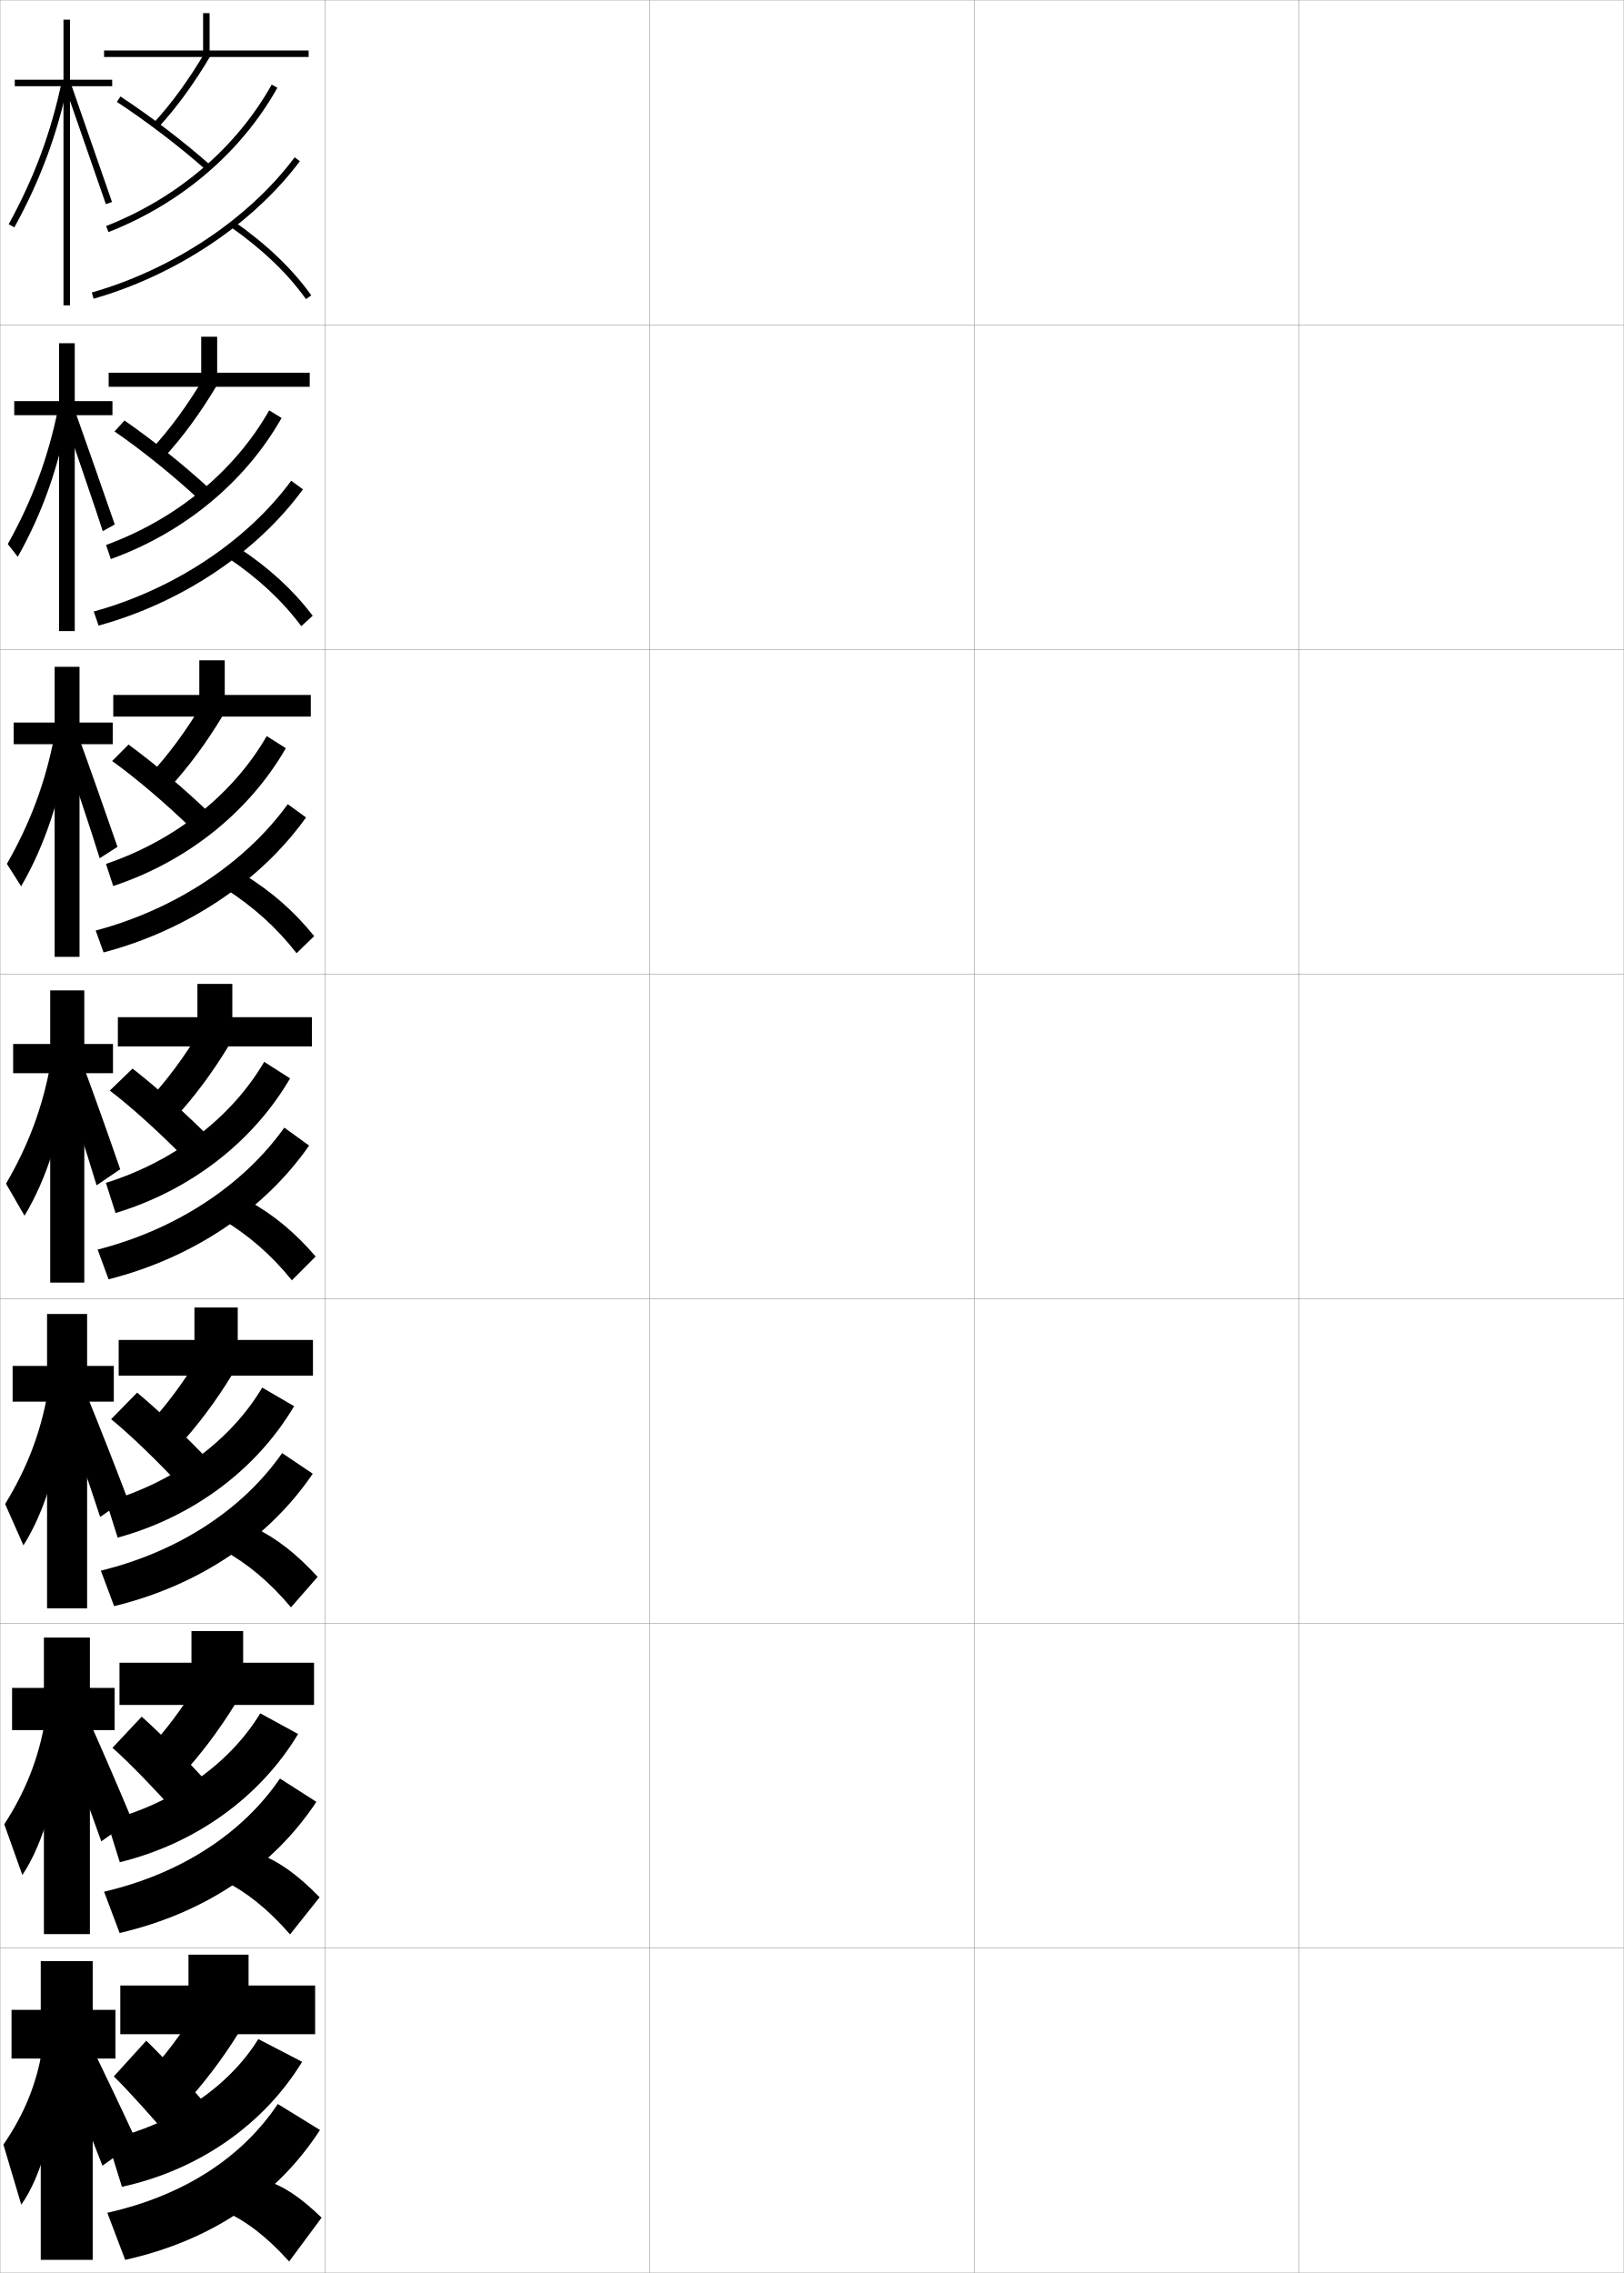
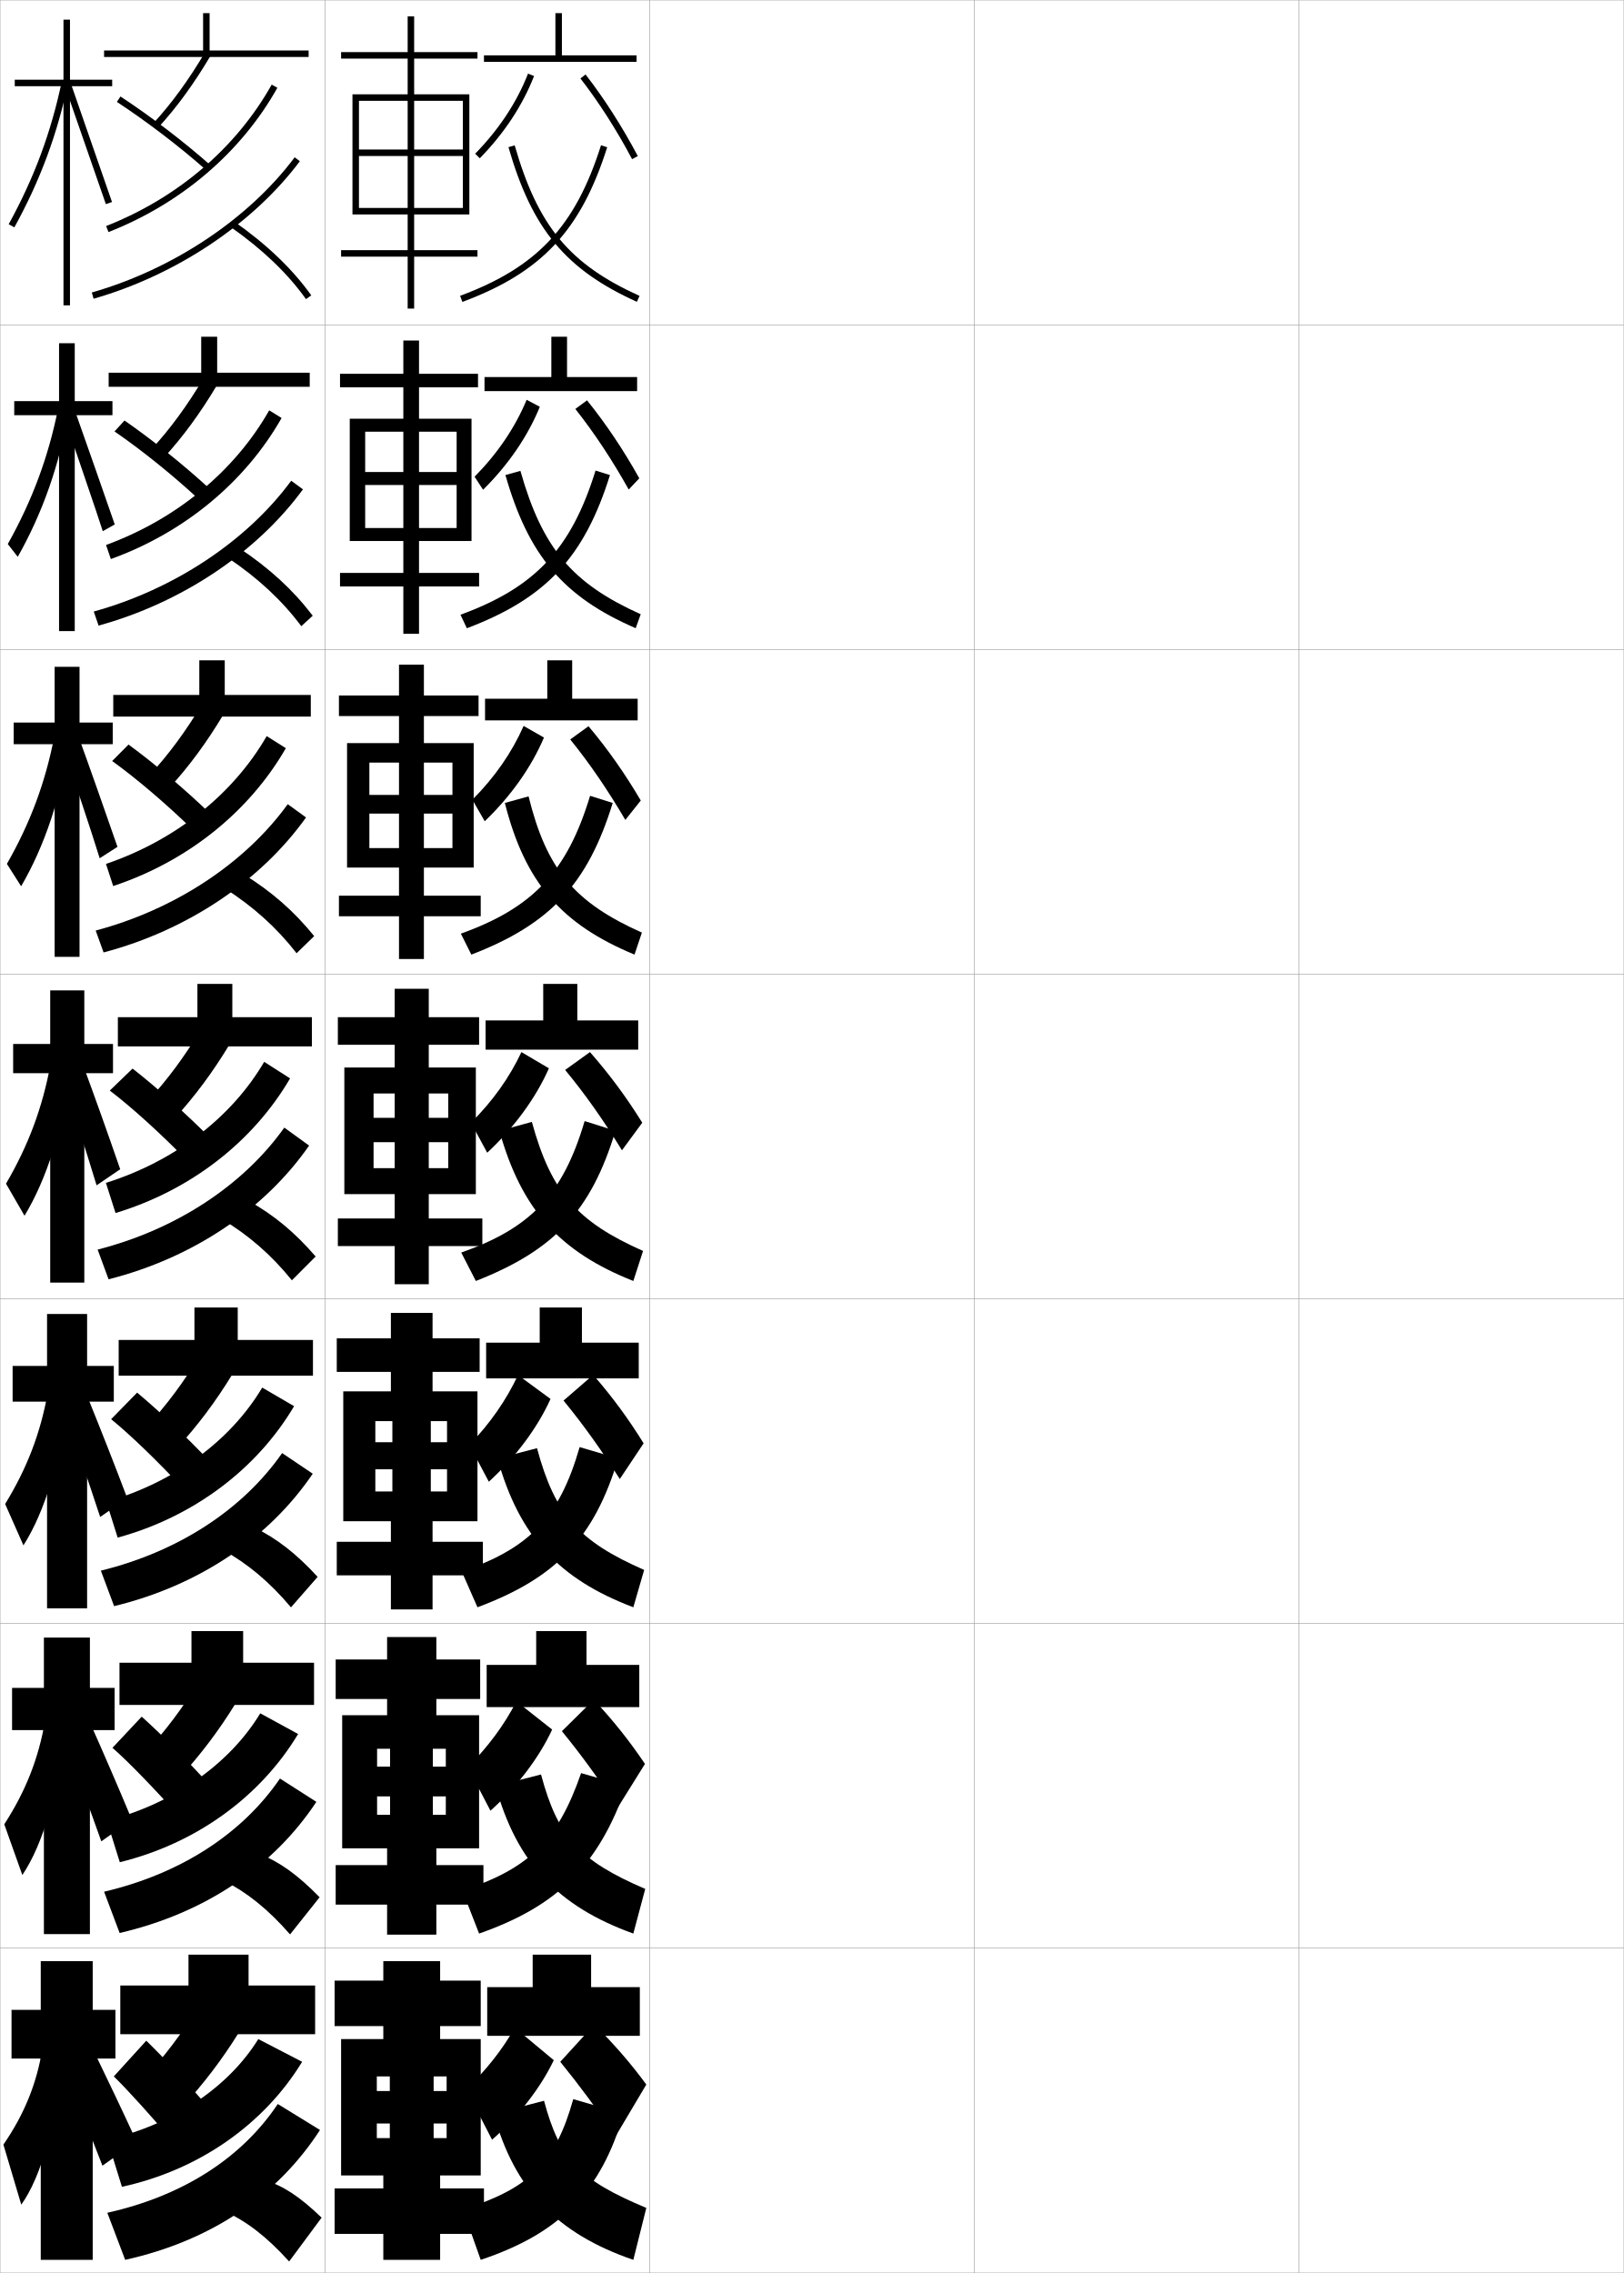
<svg xmlns="http://www.w3.org/2000/svg" width="500.1" height="700.1" viewBox="0 0 500.1 700.1" overflow="visible" enable-background="new 0 0 500.1 700.1" xml:space="preserve">
  <g id="glyphs">
    <g>
      <rect x="0.05" y="0.05" fill="none" stroke="#999999" stroke-width="0.1" width="100" height="100" />
      <rect x="0.05" y="100.05" fill="none" stroke="#999999" stroke-width="0.1" width="100" height="100" />
      <rect x="0.05" y="200.05" fill="none" stroke="#999999" stroke-width="0.1" width="100" height="100" />
      <rect x="0.05" y="300.05" fill="none" stroke="#999999" stroke-width="0.1" width="100" height="100" />
      <rect x="0.05" y="400.05" fill="none" stroke="#999999" stroke-width="0.1" width="100" height="100" />
      <rect x="0.05" y="500.05" fill="none" stroke="#999999" stroke-width="0.1" width="100" height="100" />
      <rect x="0.05" y="600.05" fill="none" stroke="#999999" stroke-width="0.1" width="100" height="100" />
      <rect x="100.05" y="0.05" fill="none" stroke="#999999" stroke-width="0.1" width="100" height="100" />
      <rect x="100.05" y="100.05" fill="none" stroke="#999999" stroke-width="0.1" width="100" height="100" />
      <rect x="100.05" y="200.05" fill="none" stroke="#999999" stroke-width="0.1" width="100" height="100" />
      <rect x="100.05" y="300.05" fill="none" stroke="#999999" stroke-width="0.1" width="100" height="100" />
      <rect x="100.05" y="400.05" fill="none" stroke="#999999" stroke-width="0.1" width="100" height="100" />
      <rect x="100.05" y="500.05" fill="none" stroke="#999999" stroke-width="0.1" width="100" height="100" />
      <rect x="100.05" y="600.05" fill="none" stroke="#999999" stroke-width="0.1" width="100" height="100" />
      <rect x="200.05" y="0.05" fill="none" stroke="#999999" stroke-width="0.1" width="100" height="100" />
      <rect x="200.05" y="100.05" fill="none" stroke="#999999" stroke-width="0.1" width="100" height="100" />
      <rect x="200.05" y="200.05" fill="none" stroke="#999999" stroke-width="0.1" width="100" height="100" />
      <rect x="200.05" y="300.05" fill="none" stroke="#999999" stroke-width="0.1" width="100" height="100" />
      <rect x="200.05" y="400.05" fill="none" stroke="#999999" stroke-width="0.1" width="100" height="100" />
      <rect x="200.05" y="500.05" fill="none" stroke="#999999" stroke-width="0.1" width="100" height="100" />
      <rect x="200.05" y="600.05" fill="none" stroke="#999999" stroke-width="0.1" width="100" height="100" />
      <rect x="300.05" y="0.05" fill="none" stroke="#999999" stroke-width="0.1" width="100" height="100" />
      <rect x="300.05" y="100.05" fill="none" stroke="#999999" stroke-width="0.1" width="100" height="100" />
      <rect x="300.05" y="200.05" fill="none" stroke="#999999" stroke-width="0.1" width="100" height="100" />
      <rect x="300.05" y="300.05" fill="none" stroke="#999999" stroke-width="0.1" width="100" height="100" />
      <rect x="300.05" y="400.05" fill="none" stroke="#999999" stroke-width="0.1" width="100" height="100" />
      <rect x="300.05" y="500.05" fill="none" stroke="#999999" stroke-width="0.1" width="100" height="100" />
      <rect x="300.05" y="600.05" fill="none" stroke="#999999" stroke-width="0.1" width="100" height="100" />
      <rect x="400.05" y="0.05" fill="none" stroke="#999999" stroke-width="0.1" width="100" height="100" />
      <rect x="400.05" y="100.05" fill="none" stroke="#999999" stroke-width="0.1" width="100" height="100" />
      <rect x="400.05" y="200.05" fill="none" stroke="#999999" stroke-width="0.1" width="100" height="100" />
      <rect x="400.05" y="300.05" fill="none" stroke="#999999" stroke-width="0.1" width="100" height="100" />
      <rect x="400.05" y="400.05" fill="none" stroke="#999999" stroke-width="0.1" width="100" height="100" />
      <rect x="400.05" y="500.05" fill="none" stroke="#999999" stroke-width="0.1" width="100" height="100" />
      <rect x="400.05" y="600.05" fill="none" stroke="#999999" stroke-width="0.1" width="100" height="100" />
    </g>
    <g>
      <g>
        <path d="M44.05,640.55l12,8.5c6.66-7.221,12.365-14.726,17.5-23l-12.5-8       C56.095,626.229,50.645,633.477,44.05,640.55z" />
        <path d="M35.05,639.55c4.358,4.242,12.278,13.034,19,21l10.5-11       c-5.702-6.743-13.722-15.374-19.5-21L35.05,639.55z" />
        <path d="M33.05,659.05l4.5,14.5c23.777-5.169,43.796-19.308,55.5-38.5l-13.5-7       C70.425,642.8,53.444,654.364,33.05,659.05z" />
        <path d="M33.05,681.55l5.5,14.5c26.938-5.994,47.157-20.125,60-40l-13-8       C74.562,664.509,56.577,676.292,33.05,681.55z" />
        <path d="M81.55,671.55c5.446,1.585,10.535,4.804,17.5,11.5l-10,13.5       c-7.025-7.774-13.372-12.556-20-15.5L81.55,671.55z" />
      </g>
      <g>
        <path d="M44.51,540.104l10.773,7.425c6.49-7.039,12.149-14.536,17.271-22.862       l-11.232-6.951C56.361,525.941,50.93,533.205,44.51,540.104z" />
        <path d="M34.637,538.334c5.174,4.549,13.48,13.179,20.398,20.985l9.459-9.562       c-6.08-6.797-14.483-15.304-20.852-21.015L34.637,538.334z" />
        <path d="M32.905,560.812l3.99,12.762c23.548-5.772,43.309-20.186,54.917-39.49       L80.154,527.719C70.732,543.253,53.563,555.469,32.905,560.812z" />
        <path d="M32.056,582.66l4.79,12.716c26.679-6.204,47.486-20.619,60.588-40.394       l-11.215-7.179C74.704,564.675,55.824,577.088,32.056,582.66z" />
        <path d="M79.895,570.997c6.225,2.507,11.759,6.428,18.54,13.372l-9.104,11.444       c-6.809-7.812-13.366-13.01-20.543-16.628L79.895,570.997z" />
      </g>
      <g>
        <path d="M44.972,439.657l9.546,6.349c6.32-6.855,11.932-14.345,17.042-22.723       l-9.964-5.902C56.629,425.655,51.215,432.935,44.972,439.657z" />
        <path d="M34.224,437.119c5.99,4.855,14.683,13.323,21.796,20.971l8.418-8.123       c-6.457-6.853-15.244-15.234-22.205-21.029L34.224,437.119z" />
        <path d="M32.762,462.573l3.479,11.024c23.32-6.377,42.822-21.063,54.335-40.48       l-9.816-5.73C71.04,443.707,53.683,456.574,32.762,462.573z" />
        <path d="M31.062,483.771l4.08,10.933c26.42-6.414,47.815-21.113,61.176-40.787       l-9.431-6.357C74.846,464.842,55.071,477.885,31.062,483.771z" />
        <path d="M78.241,470.443c7.003,3.429,12.984,8.054,19.58,15.246l-8.208,9.388       c-6.592-7.848-13.36-13.463-21.087-17.755L78.241,470.443z" />
      </g>
      <g>
        <path d="M45.433,339.211l8.319,5.273c6.149-6.673,11.715-14.155,16.813-22.585       l-8.696-4.854C56.896,325.368,51.501,332.664,45.433,339.211z" />
        <path d="M33.812,335.904c6.806,5.162,15.885,13.467,23.193,20.956l7.377-6.685       c-6.834-6.907-16.005-15.165-23.557-21.044L33.812,335.904z" />
        <path d="M32.617,364.335l2.969,9.287c23.091-6.981,42.335-21.942,53.753-41.471       l-7.975-5.096C71.347,344.161,53.802,357.679,32.617,364.335z" />
        <path d="M30.067,384.881l3.369,9.149c26.161-6.625,48.145-21.608,61.764-41.182       L87.554,347.312C74.988,365.008,54.318,378.682,30.067,384.881z" />
        <path d="M68.263,375.459l8.324-5.568c7.781,4.351,14.208,9.679,20.619,17.118       l-7.312,7.332C83.519,386.456,76.54,380.424,68.263,375.459z" />
      </g>
      <g>
        <path d="M46.06,238.764l6.037,3.967c5.979-6.49,11.498-13.964,16.584-22.446       l-6.372-3.574C57.329,225.081,51.953,232.393,46.06,238.764z" />
        <path d="M34.541,234.398c7.621,5.469,17.086,13.611,24.59,20.941l5.361-4.955       c-7.211-6.962-16.766-15.095-24.909-21.059L34.541,234.398z" />
        <path d="M32.639,266.096l2.223,6.812c22.862-7.586,41.848-22.821,53.171-42.46       l-5.897-3.724C71.82,244.615,54.087,258.783,32.639,266.096z" />
        <path d="M29.47,286.617l2.429,6.74C57.8,286.522,80.372,271.254,94.25,251.781       l-5.631-4.089C75.527,265.8,53.962,280.104,29.47,286.617z" />
        <path d="M69.167,273.595l5.933-4.258c8.559,5.273,15.432,11.304,21.659,18.991       l-5.417,5.276C85.183,285.683,77.994,279.233,69.167,273.595z" />
      </g>
      <g>
        <path d="M46.687,138.318l3.754,2.662c5.808-6.308,11.281-13.774,16.355-22.309       l-4.047-2.294C57.763,124.794,52.405,132.123,46.687,138.318z" />
        <path d="M35.271,132.892c8.437,5.775,18.288,13.755,25.988,20.927l3.344-3.226       c-7.587-7.018-17.527-15.025-26.261-21.073L35.271,132.892z" />
        <path d="M32.662,167.858l1.477,4.336c22.632-8.19,41.36-23.7,52.589-43.451       l-3.821-2.351C72.295,145.069,54.374,159.888,32.662,167.858z" />
        <path d="M28.873,188.353l1.489,4.331c25.642-7.045,48.802-22.598,62.939-41.969       l-3.617-2.644C76.066,166.592,53.607,181.527,28.873,188.353z" />
        <path d="M70.071,171.732l3.542-2.947c9.337,6.195,16.656,12.929,22.699,20.863       l-3.522,3.22C86.847,184.909,79.448,178.044,70.071,171.732z" />
      </g>
      <g>
        <path d="M47.314,37.872l1.471,1.355c5.638-6.125,11.063-13.584,16.126-22.17       l-1.723-1.016C58.197,24.507,52.856,31.852,47.314,37.872z" />
        <path d="M36,31.386c9.252,6.082,19.489,13.899,27.386,20.912l1.328-1.496       c-7.965-7.072-18.288-14.955-27.614-21.088L36,31.386z" />
        <path d="M32.685,69.619l0.73,1.861c22.403-8.795,40.873-24.578,52.007-44.441       l-1.744-0.979C72.769,45.523,54.659,60.992,32.685,69.619z" />
        <path d="M28.275,90.089l0.549,1.922c25.383-7.255,49.131-23.092,63.526-42.362       l-1.602-1.197C76.605,67.384,53.251,82.949,28.275,90.089z" />
        <path d="M70.975,69.868c9.928,6.985,17.537,14.268,23.262,22.264l1.627-1.164       C90.005,82.786,82.24,75.349,72.125,68.231L70.975,69.868z" />
      </g>
    </g>
    <g>
      <polygon points="64.55,15.55 64.55,4.05 62.55,4.05 62.55,15.55       32.05,15.55 32.05,17.55 95.05,17.55 95.05,15.55 " />
      <polygon points="66.883,114.799 66.883,103.716 61.966,103.716 61.966,114.799       33.466,114.799 33.466,119.133 95.383,119.133 95.383,114.799 " />
      <polygon points="69.217,214.05 69.217,203.383 61.383,203.383 61.383,214.05       34.883,214.05 34.883,220.717 95.716,220.717 95.716,214.05 " />
      <polygon points="71.55,313.3 71.55,303.05 60.8,303.05 60.8,313.3       36.3,313.3 36.3,322.3 96.05,322.3 96.05,313.3 " />
      <polygon points="73.216,412.716 73.216,402.716 59.883,402.716 59.883,412.716       36.549,412.716 36.549,423.716 96.383,423.716 96.383,412.716 " />
      <polygon points="74.883,512.133 74.883,502.383 58.967,502.383 58.967,512.133       36.8,512.133 36.8,525.133 96.717,525.133 96.717,512.133 " />
      <polygon points="76.55,611.55 76.55,602.05 58.05,602.05 58.05,611.55       37.05,611.55 37.05,626.55 97.05,626.55 97.05,611.55 " />
    </g>
    <g>
      <g>
        <polygon points="35.55,619.05 28.55,619.05 28.55,604.05 12.55,604.05        12.55,619.05 3.55,619.05 3.55,634.05 12.55,634.05 12.55,696.05        28.55,696.05 28.55,634.05 35.55,634.05 " />
        <path d="M13.05,631.05c-1.764,10.8-5.594,20.192-12,29.5l5.5,18.5       c6.129-8.473,11.064-25.761,11.5-43.5L13.05,631.05z" />
        <path d="M19.55,636.55c4.44,11.153,8.124,20.465,12,30.5l10.5-7.5       c-4.576-9.949-8.875-18.958-13.5-28.5L19.55,636.55z" />
      </g>
      <g>
        <polygon points="3.717,519.884 3.717,532.884 13.521,532.884 13.521,595.716        27.688,595.716 27.688,532.884 35.3,532.884 35.3,519.884 27.688,519.884        27.688,504.384 13.521,504.384 13.521,519.884 " />
        <path d="M1.316,561.894l5.566,15.625c6.358-9.399,11.364-26.264,12.25-43.719       l-5.25-3.834C11.88,541.645,7.88,551.765,1.316,561.894z" />
        <path d="M19.593,535.565c4.181,11.053,7.752,20.727,11.606,31.58l9.424-6.651       c-4.39-10.517-8.502-20.005-12.834-29.751L19.593,535.565z" />
      </g>
      <g>
        <polygon points="3.883,420.717 3.883,431.717 14.493,431.717 14.493,495.383        26.826,495.383 26.826,431.717 35.05,431.717 35.05,420.717 26.826,420.717        26.826,404.717 14.493,404.717 14.493,420.717 " />
        <path d="M1.583,463.238l5.633,12.748c6.587-10.325,11.663-26.765,13-43.937       l-5.5-3.167C12.473,441.439,8.303,452.287,1.583,463.238z" />
        <path d="M19.636,434.58c3.92,10.952,7.38,20.988,11.212,32.661l8.349-5.803       c-4.204-11.083-8.13-21.052-12.168-31.003L19.636,434.58z" />
      </g>
    </g>
    <g>
      <g>
        <polygon points="34.55,24.55 21.55,24.55 21.55,6.05 19.55,6.05        19.55,24.55 4.55,24.55 4.55,26.55 19.55,26.55 19.55,94.05        21.55,94.05 21.55,26.55 34.55,26.55 " />
        <path d="M2.673,69.068L4.427,70.031c7.984-14.527,13.26-28.756,16.602-44.777       l-1.957-0.408C15.771,40.667,10.561,54.72,2.673,69.068z" />
        <polygon points="20.106,26.883 32.604,62.874 34.495,62.226 21.993,26.217 " />
      </g>
      <g>
        <polygon points="4.383,123.549 4.383,127.883 18.188,127.883 18.188,194.383        23.021,194.383 23.021,127.883 34.633,127.883 34.633,123.549 23.021,123.549        23.021,105.716 18.188,105.716 18.188,123.549 " />
        <path d="M2.398,167.573l3.07,3.933c7.595-13.435,12.827-28.259,15.65-44.57       l-3.221-1.105C14.869,140.855,9.949,154.083,2.398,167.573z" />
        <path d="M19.714,128.37c1.22,3.617,10.668,31.077,11.938,35.241l3.685-2.083       c-1.339-3.883-10.92-31.372-12.168-34.757L19.714,128.37z" />
      </g>
      <g>
        <polygon points="4.217,222.55 4.217,229.217 16.826,229.217 16.826,294.716        24.493,294.716 24.493,229.217 34.717,229.217 34.717,222.55 24.493,222.55        24.493,205.383 16.826,205.383 16.826,222.55 " />
        <path d="M2.124,266.078l4.385,6.903c7.206-12.344,12.395-27.763,14.701-44.363       l-4.486-1.803C13.968,241.045,9.338,253.446,2.124,266.078z" />
        <path d="M19.321,229.858c2.44,7.234,8.838,26.163,11.378,34.491l5.479-3.519       c-2.678-7.767-9.339-26.735-11.835-33.506L19.321,229.858z" />
      </g>
      <g>
        <polygon points="4.05,321.55 4.05,330.55 15.464,330.55 15.464,395.05        25.964,395.05 25.964,330.55 34.8,330.55 34.8,321.55 25.964,321.55        25.964,305.05 15.464,305.05 15.464,321.55 " />
        <path d="M1.85,364.582l5.7,9.873c6.816-11.252,11.962-27.267,13.75-44.155l-5.75-2.5       C13.066,341.234,8.727,352.81,1.85,364.582z" />
        <path d="M18.929,331.346c3.66,10.852,7.008,21.249,10.818,33.741l7.273-4.954       c-4.018-11.649-7.758-22.099-11.502-32.254L18.929,331.346z" />
      </g>
    </g>
+     <g>
+       <polygon points="142.55,66.05 144.55,66.05 144.55,29.05 127.55,29.05       127.55,18.05 147.05,18.05 147.05,16.05 127.55,16.05 127.55,5.05       125.55,5.05 125.55,16.05 105.05,16.05 105.05,18.05 125.55,18.05       125.55,29.05 108.55,29.05 108.55,66.05 110.55,66.05 110.55,31.05       125.55,31.05 125.55,64.05 110.55,64.05 110.55,66.05 125.55,66.05       125.55,77.05 105.05,77.05 105.05,79.05 125.55,79.05 125.55,95.05       127.55,95.05 127.55,79.05 147.05,79.05 147.05,77.05 127.55,77.05       127.55,66.05 142.55,66.05 142.55,64.05 127.55,64.05 127.55,31.05       142.55,31.05 142.55,46.05 110.55,46.05 110.55,48.05 142.55,48.05 " />
+     </g>
+     <g>
+       <polygon points="140.633,166.633 145.216,166.633 145.216,128.966 129.05,128.966       129.05,119.299 147.216,119.299 147.216,115.133 129.05,115.133 129.05,104.883       124.216,104.883 124.216,115.133 104.716,115.133 104.716,119.299 124.216,119.299       124.216,128.966 107.716,128.966 107.716,166.633 112.466,166.633 112.466,132.966       124.216,132.966 124.216,162.633 112.466,162.633 112.466,166.633 124.216,166.633       124.216,176.466 104.716,176.466 104.716,180.633 124.216,180.633 124.216,195.216       129.05,195.216 129.05,180.633 147.55,180.633 147.55,176.466 129.05,176.466       129.05,166.633 140.633,166.633 140.633,162.633 129.05,162.633 129.05,132.966       140.633,132.966 140.633,145.383 112.466,145.383 112.466,149.383 140.633,149.383 " />
+       <polygon points="139.341,267.216 145.883,267.216 145.883,228.883 130.55,228.883       130.55,220.55 147.383,220.55 147.383,214.216 130.55,214.216 130.55,204.716       122.883,204.716 122.883,214.216 104.383,214.216 104.383,220.55 122.883,220.55       122.883,228.883 106.883,228.883 106.883,267.216 113.758,267.216 113.758,234.883       122.883,234.883 122.883,261.217 113.758,261.217 113.758,267.216 122.883,267.216       122.883,275.883 104.383,275.883 104.383,282.217 122.883,282.217 122.883,295.383       130.55,295.383 130.55,282.217 148.05,282.217 148.05,275.883 130.55,275.883       130.55,267.216 139.341,267.216 139.341,261.217 130.55,261.217 130.55,234.883       139.341,234.883 139.341,244.841 113.758,244.841 113.758,250.591 139.341,250.591 " />
+       <polygon points="138.05,367.8 146.55,367.8 146.55,328.8 132.05,328.8       132.05,321.8 147.55,321.8 147.55,313.3 132.05,313.3 132.05,304.55       121.55,304.55 121.55,313.3 104.05,313.3 104.05,321.8 121.55,321.8       121.55,328.8 106.05,328.8 106.05,367.8 115.05,367.8 115.05,336.8       121.55,336.8 121.55,359.8 115.05,359.8 115.05,367.8 121.55,367.8       121.55,375.3 104.05,375.3 104.05,383.8 121.55,383.8 121.55,395.55       132.05,395.55 132.05,383.8 148.55,383.8 148.55,375.3 132.05,375.3       132.05,367.8 138.05,367.8 138.05,359.8 132.05,359.8 132.05,336.8       138.05,336.8 138.05,344.3 115.05,344.3 115.05,351.8 138.05,351.8 " />
+       <polygon points="137.675,468.55 147.05,468.55 147.05,428.55 133.217,428.55       133.217,422.55 147.717,422.55 147.717,412.216 133.217,412.216 133.217,404.384       120.383,404.384 120.383,412.216 103.717,412.216 103.717,422.55 120.383,422.55       120.383,428.55 105.717,428.55 105.717,468.55 115.592,468.55 115.592,437.716       120.842,437.716 120.842,459.384 115.592,459.384 115.592,468.55 120.383,468.55       120.383,474.884 103.717,474.884 103.717,485.216 120.383,485.216 120.383,495.716       133.217,495.716 133.217,485.216 148.717,485.216 148.717,474.884 133.217,474.884       133.217,468.55 137.675,468.55 137.675,459.384 132.675,459.384 132.675,437.716       137.675,437.716 137.675,444.216 115.592,444.216 115.592,452.55 137.675,452.55 " />
+       <polygon points="137.3,569.3 147.55,569.3 147.55,528.3 134.383,528.3       134.383,523.3 147.883,523.3 147.883,511.133 134.383,511.133 134.383,504.217       119.217,504.217 119.217,511.133 103.383,511.133 103.383,523.3 119.217,523.3       119.217,528.3 105.383,528.3 105.383,569.3 116.133,569.3 116.133,538.633       120.133,538.633 120.133,558.967 116.133,558.967 116.133,569.3 119.217,569.3       119.217,574.467 103.383,574.467 103.383,586.633 119.217,586.633 119.217,595.883       134.383,595.883 134.383,586.633 148.883,586.633 148.883,574.467 134.383,574.467       134.383,569.3 137.3,569.3 137.3,558.967 133.3,558.967 133.3,538.633       137.3,538.633 137.3,544.133 116.133,544.133 116.133,553.3 137.3,553.3 " />
+     </g>
+     <polygon points="137.55,670.05 148.05,670.05 148.05,628.05 135.55,628.05      135.55,624.05 148.05,624.05 148.05,610.05 135.55,610.05 135.55,604.05      118.05,604.05 118.05,610.05 103.05,610.05 103.05,624.05 118.05,624.05      118.05,628.05 105.05,628.05 105.05,670.05 116.05,670.05 116.05,639.55      120.05,639.55 120.05,658.55 116.05,658.55 116.05,670.05 118.05,670.05      118.05,674.05 103.05,674.05 103.05,688.05 118.05,688.05 118.05,696.05      135.55,696.05 135.55,688.05 149.05,688.05 149.05,674.05 135.55,674.05      135.55,670.05 137.55,670.05 137.55,658.55 133.55,658.55 133.55,639.55      137.55,639.55 137.55,644.05 116.05,644.05 116.05,654.05 137.55,654.05 " />
+     <g>
+       <polygon points="173.05,17.05 173.05,4.05 171.05,4.05 171.05,17.05       149.05,17.05 149.05,19.05 196.05,19.05 196.05,17.05 " />
+       <path d="M146.335,47.351l1.43,1.398c7.512-7.685,13.137-16.208,16.716-25.334      l-1.861-0.73C159.138,31.56,153.658,39.858,146.335,47.351z" />
+       <path d="M178.76,24.162c5.67,7.317,11.171,15.913,15.906,24.855l1.768-0.936      c-4.788-9.043-10.354-17.738-16.094-25.145L178.76,24.162z" />
+       <path d="M141.702,91.112l0.695,1.875c24.39-9.058,36.479-21.969,44.605-47.636      l-1.906-0.604C177.185,69.736,165.423,82.303,141.702,91.112z" />
+       <path d="M156.589,45.326c7.27,25.242,17.618,37.708,39.549,47.635l0.824-1.822      c-21.578-9.768-31.281-21.468-38.451-46.366L156.589,45.326z" />
+     </g>
+     <g>
+       <polygon points="174.633,116.133 174.633,103.716 169.8,103.716 169.8,116.133       149.216,116.133 149.216,120.466 196.216,120.466 196.216,116.133 " />
+       <path d="M166.253,125.293c-3.723,9.123-9.705,17.854-17.477,25.556l-2.62-4.016      c7.111-7.208,12.483-15.157,16.035-23.694L166.253,125.293z" />
+       <path d="M177.189,125.958c5.873,7.41,11.411,15.814,16.438,24.82l3.262-3.458      c-4.81-8.63-10.238-16.758-16.098-24.013L177.189,125.958z" />
+       <path d="M141.817,189.341l1.964,4.167c24.297-9.195,36.14-21.794,44.07-47.174      l-4.438-1.402C175.899,169.187,164.717,180.965,141.817,189.341z" />
+       <path d="M197.324,189.192l-1.549,4.298c-22.203-9.62-32.999-22.263-40.116-47.173      l4.614-1.286C167.054,168.93,176.226,179.699,197.324,189.192z" />
+     </g>
+     <g>
+       <polygon points="176.216,215.216 176.216,203.383 168.55,203.383 168.55,215.216       149.383,215.216 149.383,221.883 196.383,221.883 196.383,215.216 " />
+       <path d="M167.527,227.172c-3.868,9.119-10.208,18.059-18.239,25.778l-3.81-6.633      c6.898-6.922,12.163-14.523,15.785-22.722L167.527,227.172z" />
+       <path d="M175.62,227.754c6.076,7.504,11.651,15.717,16.969,24.785l4.755-5.979      c-4.832-8.218-10.123-15.779-16.101-22.881L175.62,227.754z" />
+       <path d="M141.934,287.571l3.232,6.458c24.203-9.333,35.802-21.62,43.535-46.712      l-6.969-2.201C174.614,268.637,164.012,279.628,141.934,287.571z" />
+       <path d="M197.687,287.246l-2.274,6.774c-22.475-9.314-33.719-22.135-39.933-46.711      l7.308-2.018C168.342,267.844,176.954,277.976,197.687,287.246z" />
+     </g>
+     <g>
+       <polygon points="177.8,314.3 177.8,303.05 167.3,303.05 167.3,314.3       149.55,314.3 149.55,323.3 196.55,323.3 196.55,314.3 " />
+       <path d="M169.05,329.05c-4.012,9.116-10.709,18.265-19,26l-5-9.25      c6.687-6.637,11.844-13.89,15.535-21.75L169.05,329.05z" />
+       <path d="M174.05,329.55c6.278,7.598,11.892,15.619,17.5,24.75l6.25-8.5      c-4.854-7.806-10.008-14.8-16.105-21.75L174.05,329.55z" />
+       <path d="M142.05,385.8l4.5,8.75c24.11-9.47,35.464-21.445,43-46.25l-9.5-3      C173.329,368.088,163.307,378.291,142.05,385.8z" />
+       <path d="M198.05,385.3l-3,9.25c-22.747-9.008-34.438-22.006-41.25-46.25l10-2.75      C169.801,367.45,177.911,376.355,198.05,385.3z" />
+     </g>
+     <g>
+       <polygon points="179.216,413.55 179.216,402.716 166.216,402.716 166.216,413.55       149.716,413.55 149.716,424.55 196.716,424.55 196.716,413.55 " />
+       <path d="M169.549,430.883c-4.004,8.88-10.761,17.946-19,25.5l-6-11.333      c6.362-6.595,11.361-13.782,14.99-21.522L169.549,430.883z" />
+       <path d="M173.55,431.383c6.194,7.538,11.646,15.208,17.333,24.167l7.333-11      c-4.661-7.529-9.487-14.122-15.523-21.08L173.55,431.383z" />
+       <path d="M142.216,484.05l4.833,11c24.228-9.042,35.994-21.317,43.333-45.833      l-11.867-3.5C172.255,467.473,163.035,476.87,142.216,484.05z" />
+       <path d="M198.383,483.55l-3.333,11.5c-23.02-8.702-35.175-21.922-41.833-45.833      l12.167-3.167C170.939,466.658,178.268,474.712,198.383,483.55z" />
+     </g>
+     <g>
+       <polygon points="180.633,512.8 180.633,502.383 165.133,502.383 165.133,512.8       149.883,512.8 149.883,525.8 196.883,525.8 196.883,512.8 " />
+       <path d="M170.05,532.716c-3.998,8.643-10.814,17.629-19,25l-7-13.416      c6.206-6.188,11.23-12.969,14.995-20.262L170.05,532.716z" />
+       <path d="M173.05,533.216c6.109,7.479,11.399,14.797,17.167,23.584l8.417-13.5      c-4.763-7.066-9.516-13.064-15.762-19.79L173.05,533.216z" />
+       <path d="M142.383,582.3l5.167,13.25c24.09-8.439,36.788-20.898,45.353-45.416      l-13.937-4C171.7,567.112,162.768,575.586,142.383,582.3z" />
+       <path d="M198.716,581.8l-3.667,13.75c-23.291-8.396-35.911-21.838-42.417-45.416      l13.991-3.584C171.795,565.866,178.423,573.069,198.716,581.8z" />
+     </g>
+     <g>
+       <polygon points="182.05,612.05 182.05,602.05 164.05,602.05 164.05,612.05       150.05,612.05 150.05,627.05 197.05,627.05 197.05,612.05 " />
+       <path d="M170.55,634.55c-3.99,8.405-10.867,17.31-19,24.5l-8-15.5      c6.05-5.782,11.1-12.155,15-19L170.55,634.55z" />
+       <path d="M172.55,635.05c6.025,7.42,11.153,14.385,17,23l9.5-16      c-4.864-6.603-9.545-12.007-16-18.5L172.55,635.05z" />
+       <path d="M142.55,680.55l5.5,15.5c24.462-8.187,37.055-21.06,44-45l-15.5-4.5      C171.019,666.242,163.123,674.028,142.55,680.55z" />
+       <path d="M199.05,680.05l-4,16c-23.562-8.09-36.646-21.753-43-45l15.5-4      C172.385,665.075,178.372,671.426,199.05,680.05z" />
+     </g>
  </g>
</svg>
